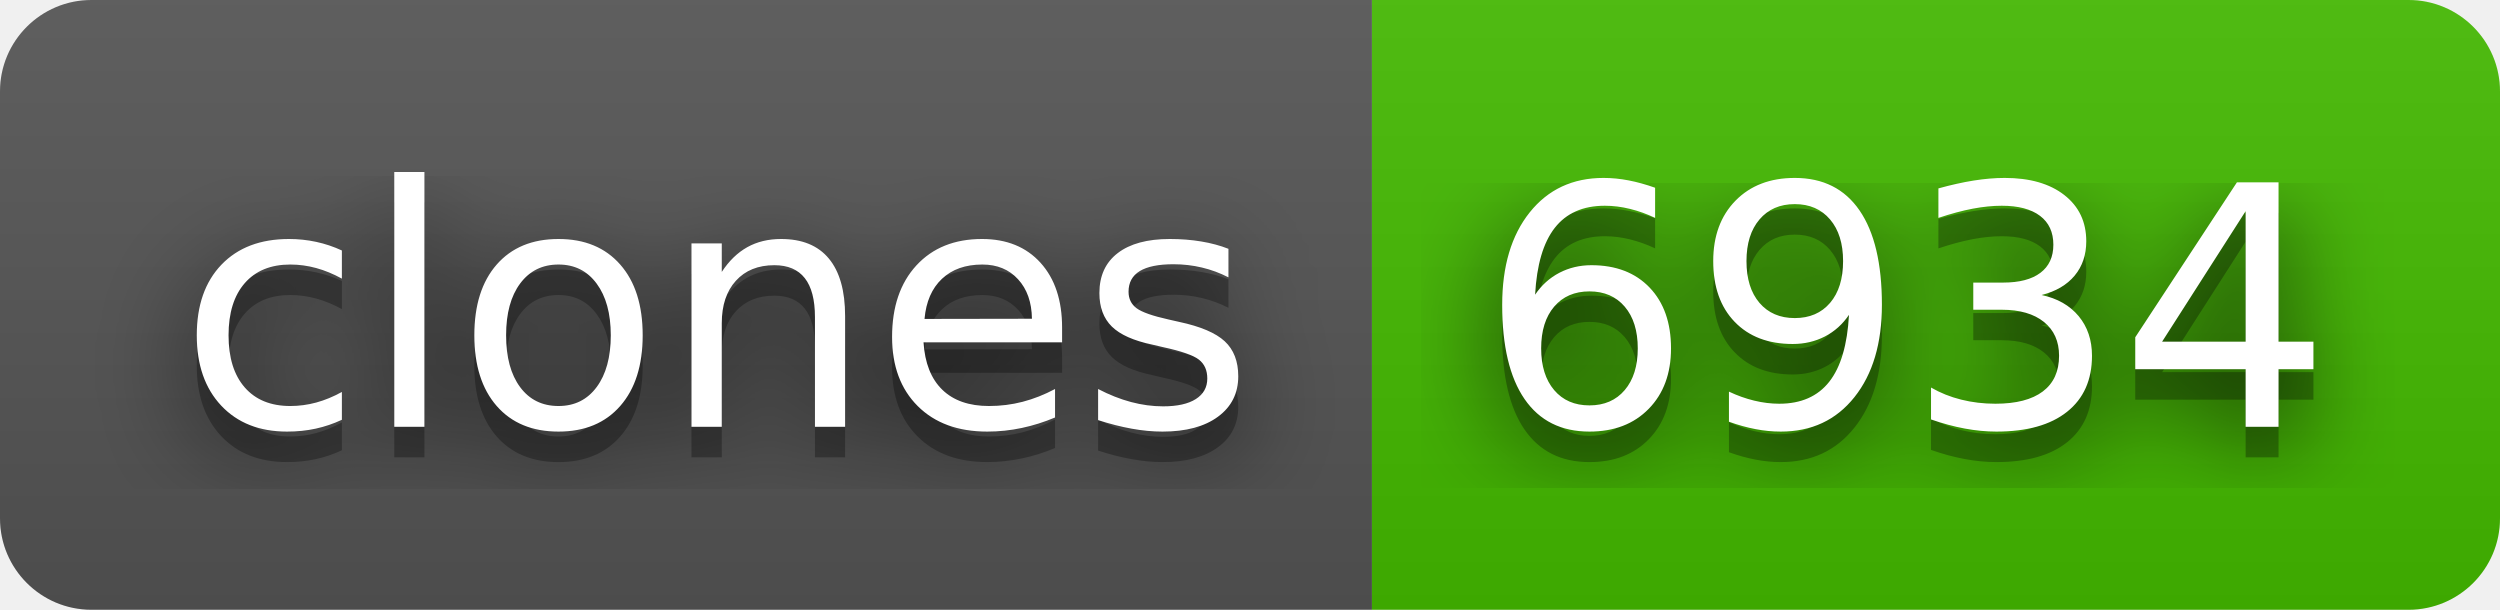
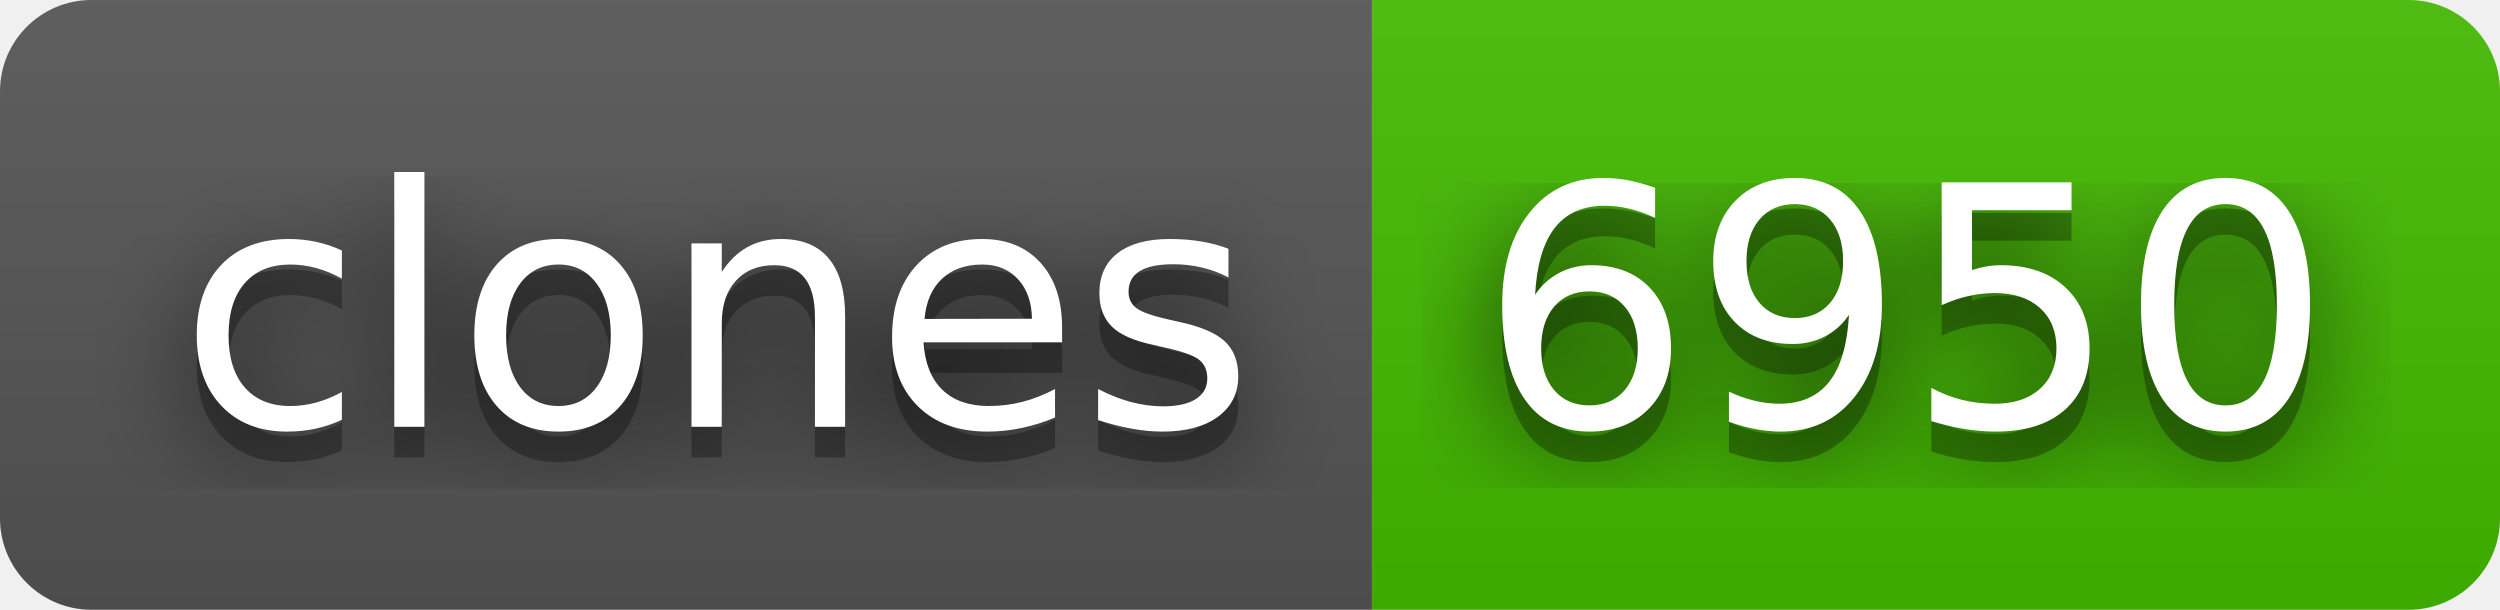
- <svg xmlns="http://www.w3.org/2000/svg" width="82" height="20" role="img" aria-label="clones: 6934">
+ <svg xmlns="http://www.w3.org/2000/svg" width="82" height="20" role="img" aria-label="clones: 6950">
  <filter id="blur">
    <feGaussianBlur in="SourceGraphic" stdDeviation="16" />
  </filter>
  <linearGradient id="s" x2="0" y2="100%">
    <stop offset="0" stop-color="#bbb" stop-opacity=".1" />
    <stop offset="1" stop-opacity=".1" />
  </linearGradient>
  <clipPath id="r">
    <rect width="82" height="20" rx="3" fill="#fff" />
  </clipPath>
  <g clip-path="url(#r)">
    <rect width="45" height="20" fill="#555" />
    <rect x="45" width="37" height="20" fill="#4b0" />
    <rect width="82" height="20" fill="url(#s)" />
  </g>
  <g fill="#fff" text-anchor="middle" font-family="Verdana,Geneva,DejaVu Sans,sans-serif" text-rendering="geometricPrecision" font-size="110">
    <text aria-hidden="true" x="235" y="150" fill="#010101" fill-opacity=".80" filter="url(#blur)" transform="scale(.1)" textLength="350">clones</text>
    <text aria-hidden="true" x="235" y="150" fill="#010101" fill-opacity=".3" transform="scale(.1)" textLength="350">clones</text>
    <text x="235" y="140" transform="scale(.1)" fill="#fff" textLength="350">clones</text>
-     <text aria-hidden="true" x="625" y="150" fill="#010101" fill-opacity=".80" filter="url(#blur)" transform="scale(.1)" textLength="270">6934</text>
-     <text aria-hidden="true" x="625" y="150" fill="#010101" fill-opacity=".3" transform="scale(.1)" textLength="270">6934</text>
-     <text x="625" y="140" transform="scale(.1)" fill="#fff" textLength="270">6934</text>
+     <text aria-hidden="true" x="625" y="150" fill="#010101" fill-opacity=".80" filter="url(#blur)" transform="scale(.1)" textLength="270">6950</text>
+     <text aria-hidden="true" x="625" y="150" fill="#010101" fill-opacity=".3" transform="scale(.1)" textLength="270">6950</text>
+     <text x="625" y="140" transform="scale(.1)" fill="#fff" textLength="270">6950</text>
  </g>
</svg>
